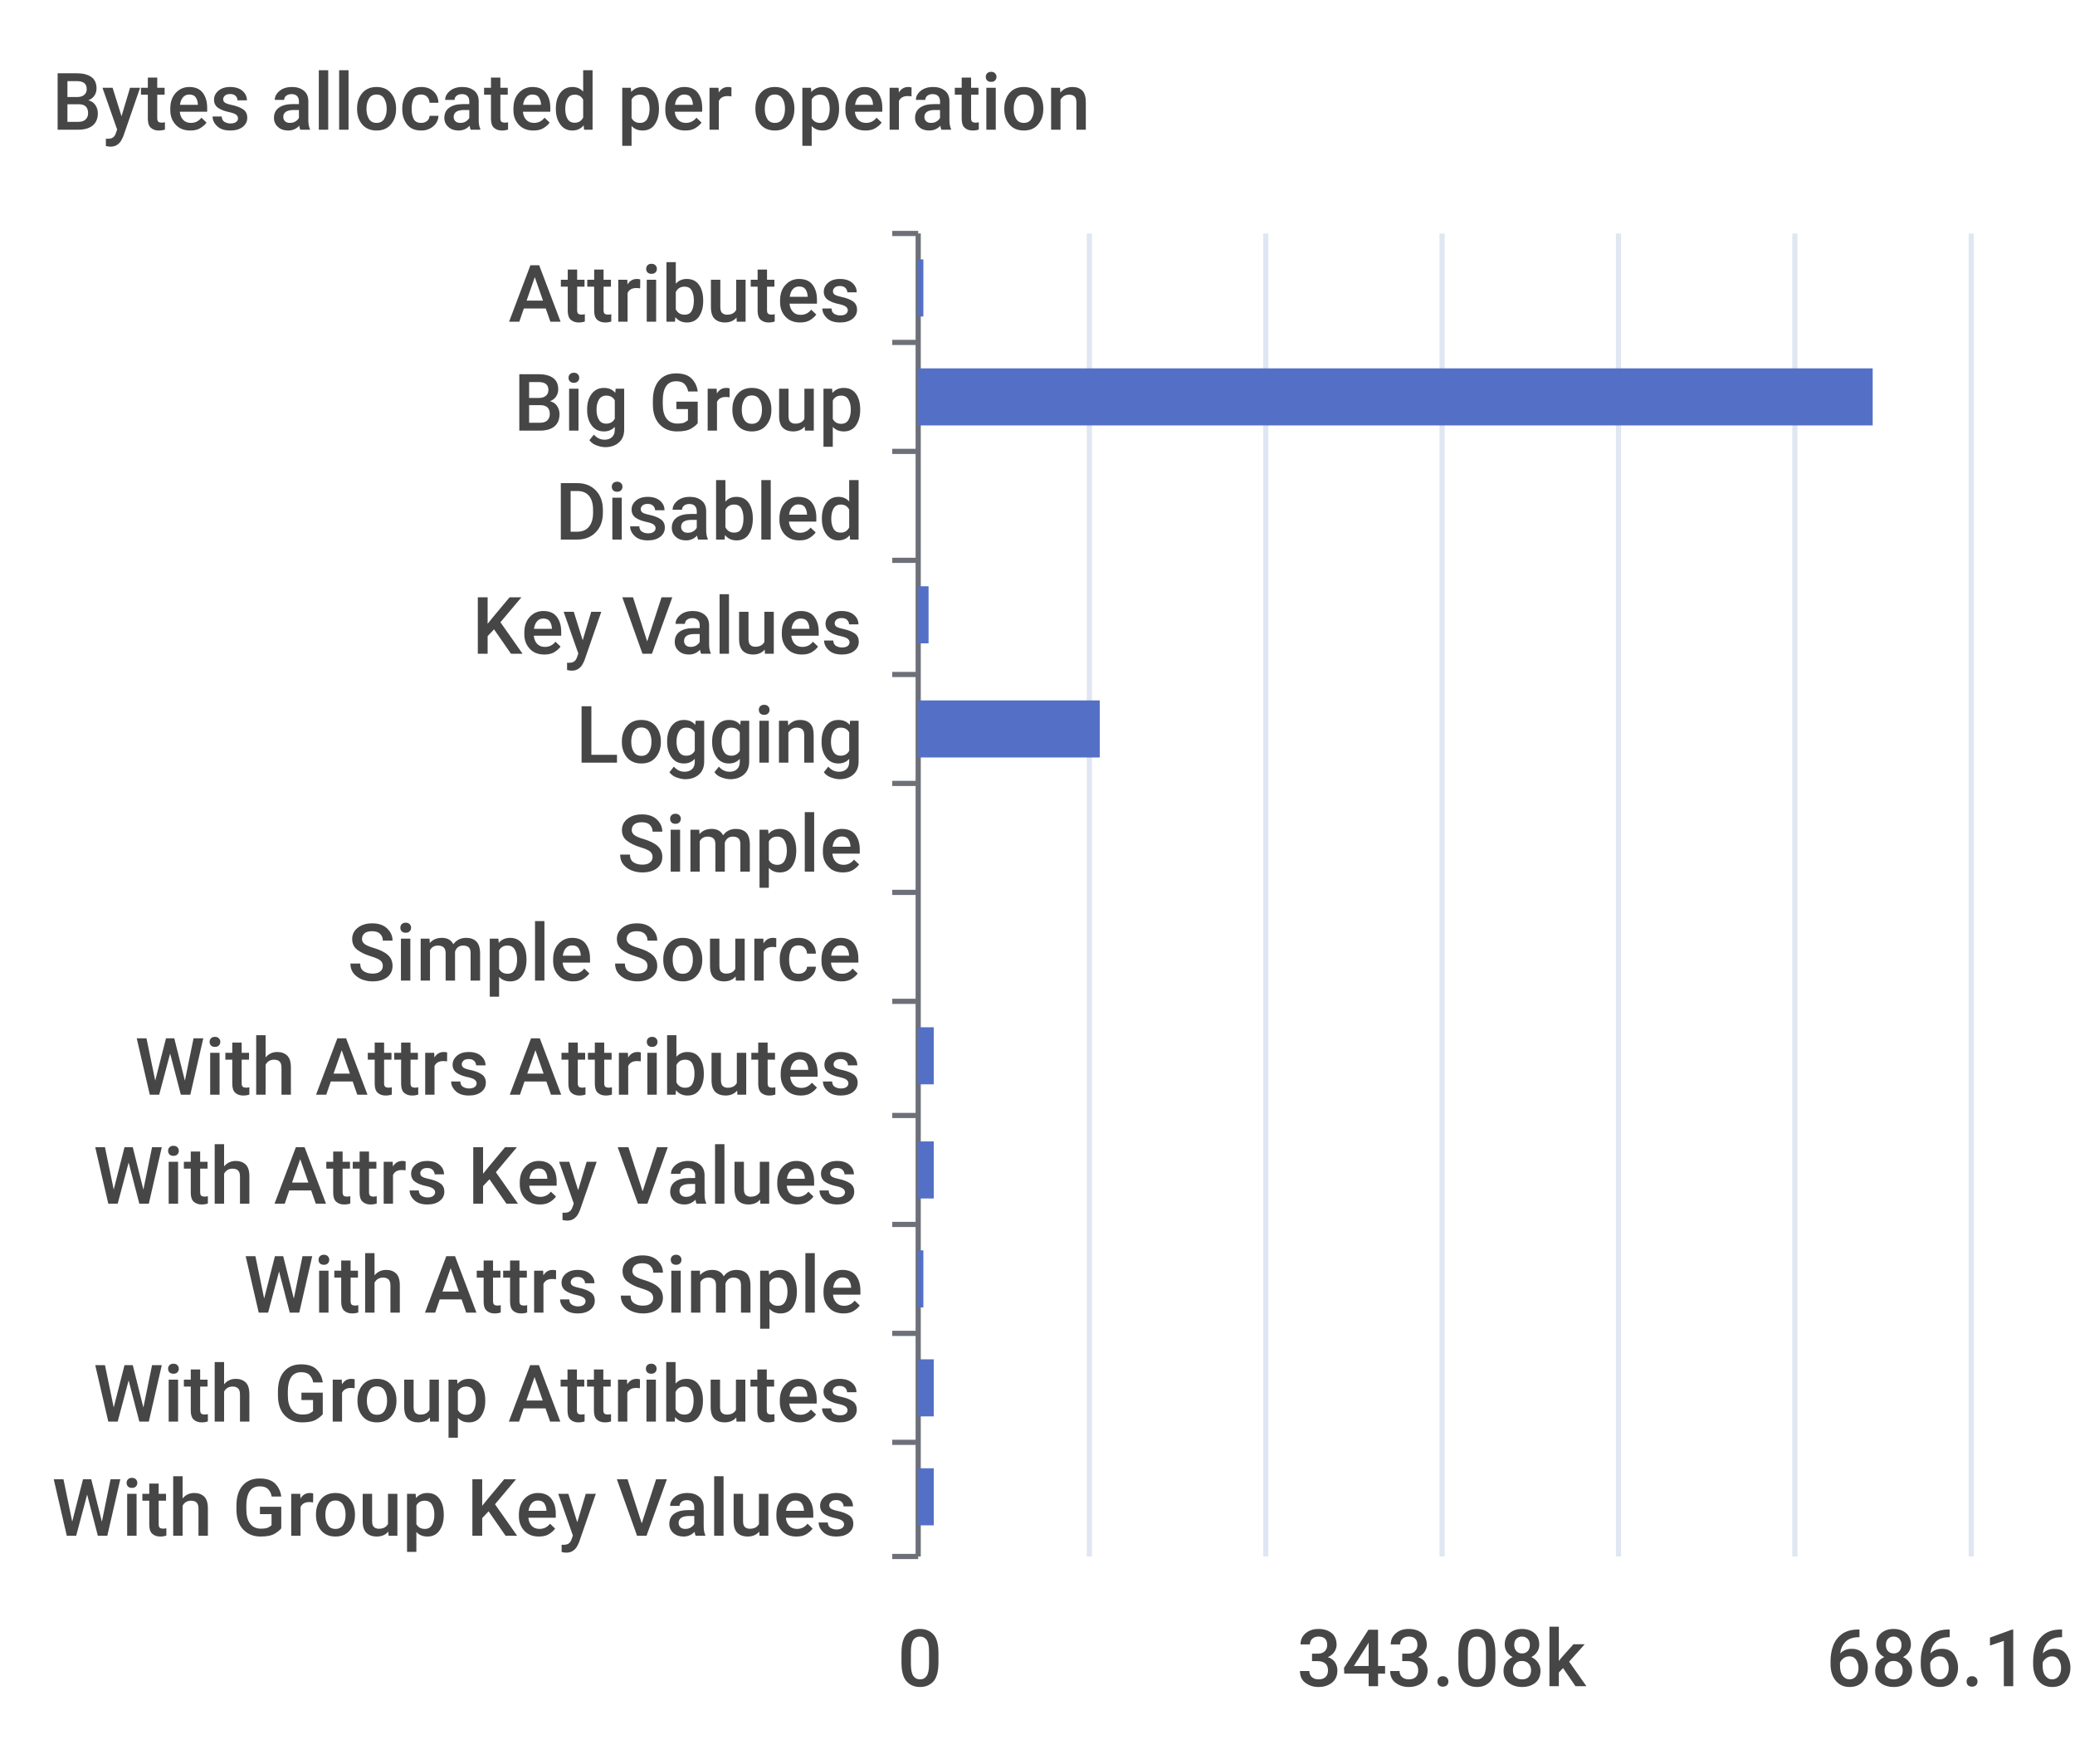
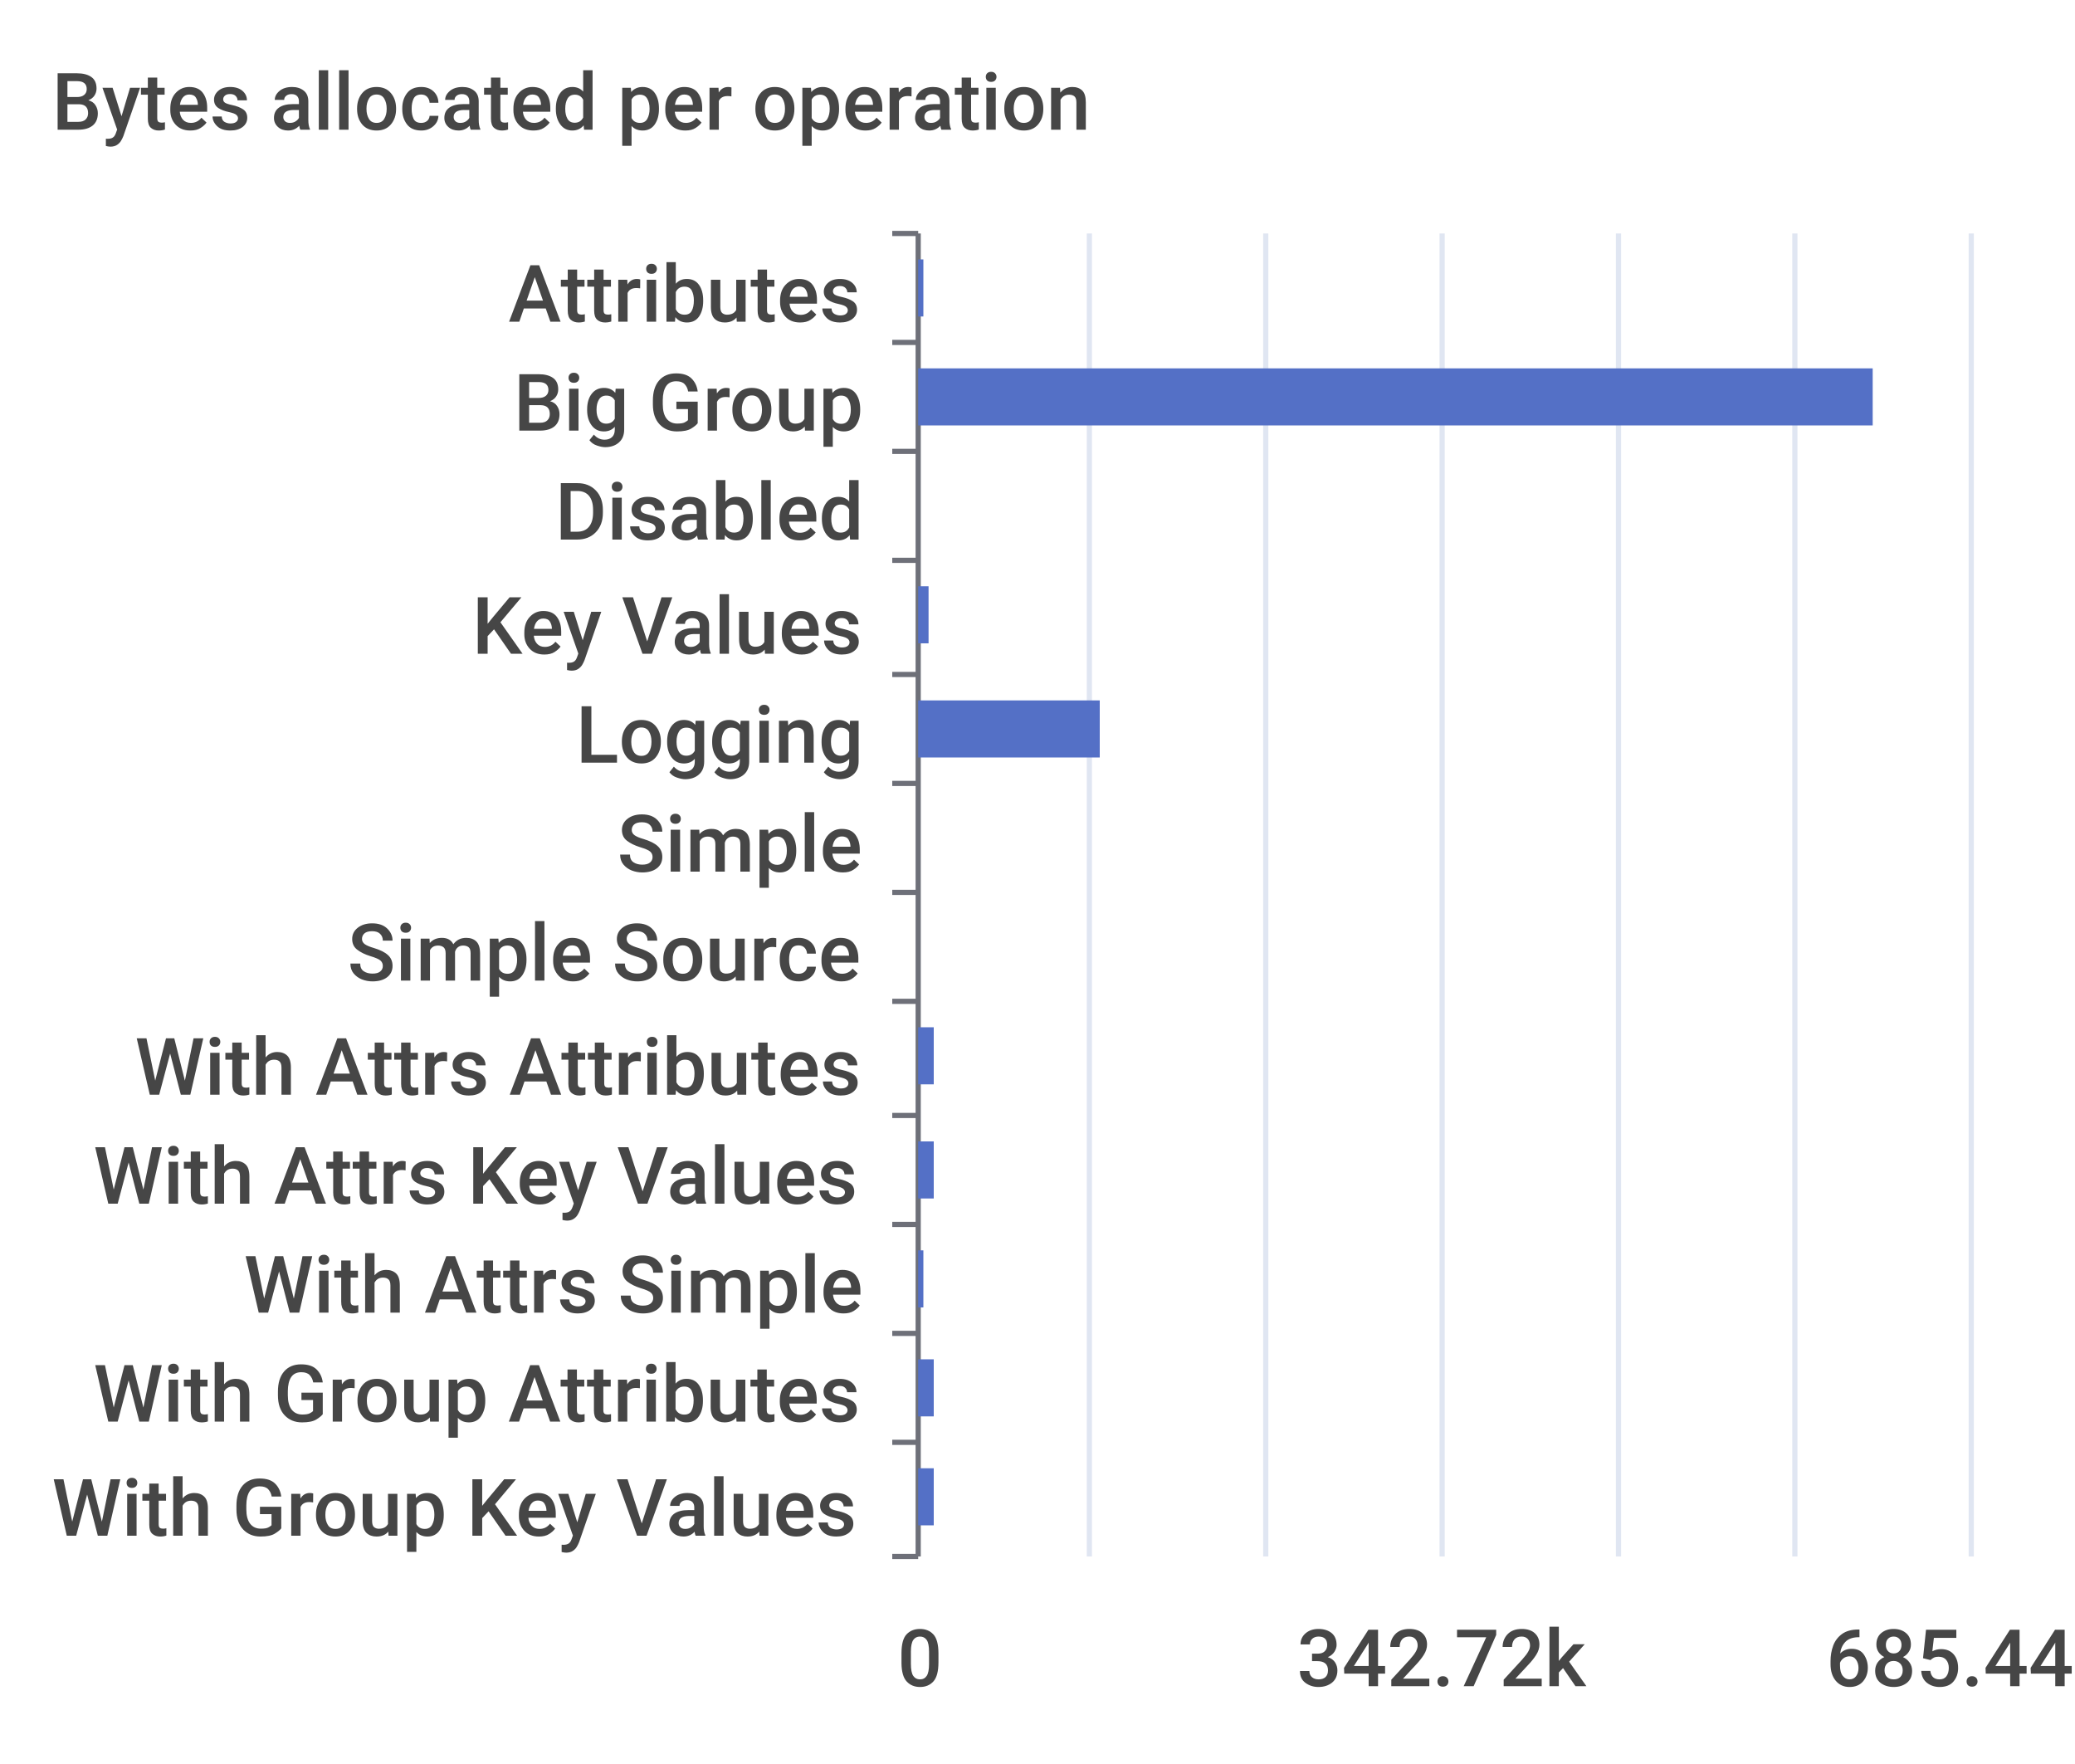
<svg xmlns="http://www.w3.org/2000/svg" width="400" height="340">\n<path d="M 0 0 L 400 0 L 400 340 L 0 340 L 0 0" style="stroke-width:0;stroke:none;fill:rgba(255,255,255,1.0)" />
  <text x="10" y="25" style="stroke-width:0;stroke:none;fill:rgba(70,70,70,1.0);font-size:15.3px;font-family:'Roboto Medium',sans-serif">Bytes allocated per operation</text>
  <path d="M 172 45 L 177 45" style="stroke-width:1;stroke:rgba(110,112,121,1.0);fill:none" />
  <path d="M 172 66 L 177 66" style="stroke-width:1;stroke:rgba(110,112,121,1.0);fill:none" />
  <path d="M 172 87 L 177 87" style="stroke-width:1;stroke:rgba(110,112,121,1.0);fill:none" />
  <path d="M 172 108 L 177 108" style="stroke-width:1;stroke:rgba(110,112,121,1.0);fill:none" />
  <path d="M 172 130 L 177 130" style="stroke-width:1;stroke:rgba(110,112,121,1.0);fill:none" />
  <path d="M 172 151 L 177 151" style="stroke-width:1;stroke:rgba(110,112,121,1.0);fill:none" />
  <path d="M 172 172 L 177 172" style="stroke-width:1;stroke:rgba(110,112,121,1.0);fill:none" />
  <path d="M 172 193 L 177 193" style="stroke-width:1;stroke:rgba(110,112,121,1.0);fill:none" />
  <path d="M 172 215 L 177 215" style="stroke-width:1;stroke:rgba(110,112,121,1.0);fill:none" />
  <path d="M 172 236 L 177 236" style="stroke-width:1;stroke:rgba(110,112,121,1.0);fill:none" />
  <path d="M 172 257 L 177 257" style="stroke-width:1;stroke:rgba(110,112,121,1.0);fill:none" />
  <path d="M 172 278 L 177 278" style="stroke-width:1;stroke:rgba(110,112,121,1.0);fill:none" />
  <path d="M 172 300 L 177 300" style="stroke-width:1;stroke:rgba(110,112,121,1.0);fill:none" />
  <path d="M 177 45 L 177 300" style="stroke-width:1;stroke:rgba(110,112,121,1.0);fill:none" />
  <text x="98" y="62" style="stroke-width:0;stroke:none;fill:rgba(70,70,70,1.0);font-size:15.3px;font-family:'Roboto Medium',sans-serif">Attributes</text>
  <text x="99" y="83" style="stroke-width:0;stroke:none;fill:rgba(70,70,70,1.0);font-size:15.3px;font-family:'Roboto Medium',sans-serif">Big Group</text>
  <text x="107" y="104" style="stroke-width:0;stroke:none;fill:rgba(70,70,70,1.0);font-size:15.3px;font-family:'Roboto Medium',sans-serif">Disabled</text>
  <text x="91" y="126" style="stroke-width:0;stroke:none;fill:rgba(70,70,70,1.0);font-size:15.3px;font-family:'Roboto Medium',sans-serif">Key Values</text>
  <text x="111" y="147" style="stroke-width:0;stroke:none;fill:rgba(70,70,70,1.0);font-size:15.3px;font-family:'Roboto Medium',sans-serif">Logging</text>
  <text x="119" y="168" style="stroke-width:0;stroke:none;fill:rgba(70,70,70,1.0);font-size:15.3px;font-family:'Roboto Medium',sans-serif">Simple</text>
  <text x="67" y="189" style="stroke-width:0;stroke:none;fill:rgba(70,70,70,1.0);font-size:15.3px;font-family:'Roboto Medium',sans-serif">Simple Source</text>
  <text x="26" y="211" style="stroke-width:0;stroke:none;fill:rgba(70,70,70,1.0);font-size:15.3px;font-family:'Roboto Medium',sans-serif">With Attrs Attributes</text>
  <text x="18" y="232" style="stroke-width:0;stroke:none;fill:rgba(70,70,70,1.0);font-size:15.3px;font-family:'Roboto Medium',sans-serif">With Attrs Key Values</text>
  <text x="47" y="253" style="stroke-width:0;stroke:none;fill:rgba(70,70,70,1.0);font-size:15.3px;font-family:'Roboto Medium',sans-serif">With Attrs Simple</text>
  <text x="18" y="274" style="stroke-width:0;stroke:none;fill:rgba(70,70,70,1.0);font-size:15.3px;font-family:'Roboto Medium',sans-serif">With Group Attributes</text>
  <text x="10" y="296" style="stroke-width:0;stroke:none;fill:rgba(70,70,70,1.0);font-size:15.3px;font-family:'Roboto Medium',sans-serif">With Group Key Values</text>
  <text x="173" y="325" style="stroke-width:0;stroke:none;fill:rgba(70,70,70,1.0);font-size:15.3px;font-family:'Roboto Medium',sans-serif">0</text>
-   <text x="250" y="325" style="stroke-width:0;stroke:none;fill:rgba(70,70,70,1.0);font-size:15.3px;font-family:'Roboto Medium',sans-serif">343.08k</text>
-   <text x="352" y="325" style="stroke-width:0;stroke:none;fill:rgba(70,70,70,1.0);font-size:15.3px;font-family:'Roboto Medium',sans-serif">686.16k</text>
+   <text x="250" y="325" style="stroke-width:0;stroke:none;fill:rgba(70,70,70,1.0);font-size:15.3px;font-family:'Roboto Medium',sans-serif">342.72k</text>
+   <text x="352" y="325" style="stroke-width:0;stroke:none;fill:rgba(70,70,70,1.0);font-size:15.3px;font-family:'Roboto Medium',sans-serif">685.44k</text>
  <path d="M 210 45 L 210 300" style="stroke-width:1;stroke:rgba(224,230,242,1.0);fill:none" />
  <path d="M 244 45 L 244 300" style="stroke-width:1;stroke:rgba(224,230,242,1.0);fill:none" />
  <path d="M 278 45 L 278 300" style="stroke-width:1;stroke:rgba(224,230,242,1.0);fill:none" />
  <path d="M 312 45 L 312 300" style="stroke-width:1;stroke:rgba(224,230,242,1.0);fill:none" />
  <path d="M 346 45 L 346 300" style="stroke-width:1;stroke:rgba(224,230,242,1.0);fill:none" />
  <path d="M 380 45 L 380 300" style="stroke-width:1;stroke:rgba(224,230,242,1.0);fill:none" />
  <path d="M 177 283 L 180 283 L 180 294 L 177 294 L 177 283" style="stroke-width:0;stroke:none;fill:rgba(84,112,198,1.0)" />
  <path d="M 177 262 L 180 262 L 180 273 L 177 273 L 177 262" style="stroke-width:0;stroke:none;fill:rgba(84,112,198,1.0)" />
  <path d="M 177 241 L 178 241 L 178 252 L 177 252 L 177 241" style="stroke-width:0;stroke:none;fill:rgba(84,112,198,1.0)" />
  <path d="M 177 220 L 180 220 L 180 231 L 177 231 L 177 220" style="stroke-width:0;stroke:none;fill:rgba(84,112,198,1.0)" />
  <path d="M 177 198 L 180 198 L 180 209 L 177 209 L 177 198" style="stroke-width:0;stroke:none;fill:rgba(84,112,198,1.0)" />
  <path d="M 177 177 L 177 177 L 177 188 L 177 188 L 177 177" style="stroke-width:0;stroke:none;fill:rgba(84,112,198,1.0)" />
  <path d="M 177 156 L 177 156 L 177 167 L 177 167 L 177 156" style="stroke-width:0;stroke:none;fill:rgba(84,112,198,1.0)" />
  <path d="M 177 135 L 212 135 L 212 146 L 177 146 L 177 135" style="stroke-width:0;stroke:none;fill:rgba(84,112,198,1.0)" />
  <path d="M 177 113 L 179 113 L 179 124 L 177 124 L 177 113" style="stroke-width:0;stroke:none;fill:rgba(84,112,198,1.0)" />
  <path d="M 177 92 L 177 92 L 177 103 L 177 103 L 177 92" style="stroke-width:0;stroke:none;fill:rgba(84,112,198,1.0)" />
  <path d="M 177 71 L 361 71 L 361 82 L 177 82 L 177 71" style="stroke-width:0;stroke:none;fill:rgba(84,112,198,1.0)" />
  <path d="M 177 50 L 178 50 L 178 61 L 177 61 L 177 50" style="stroke-width:0;stroke:none;fill:rgba(84,112,198,1.0)" />
</svg>
